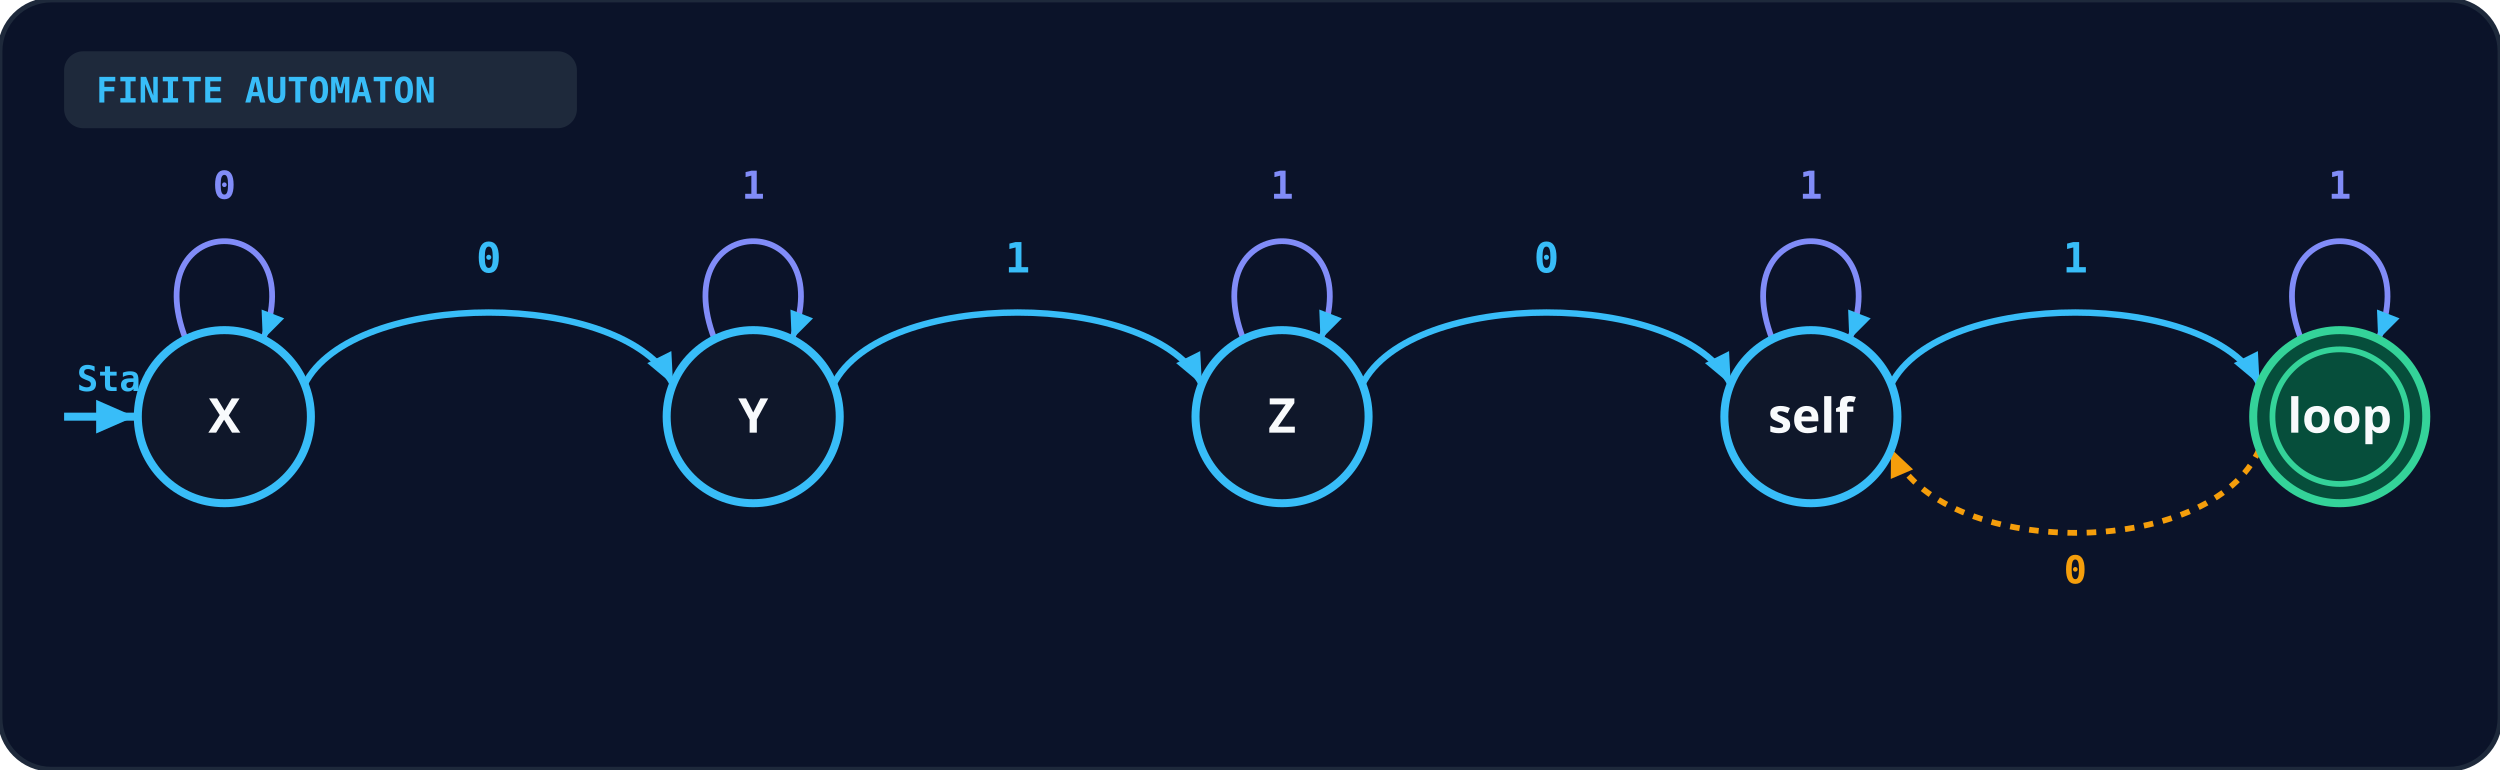
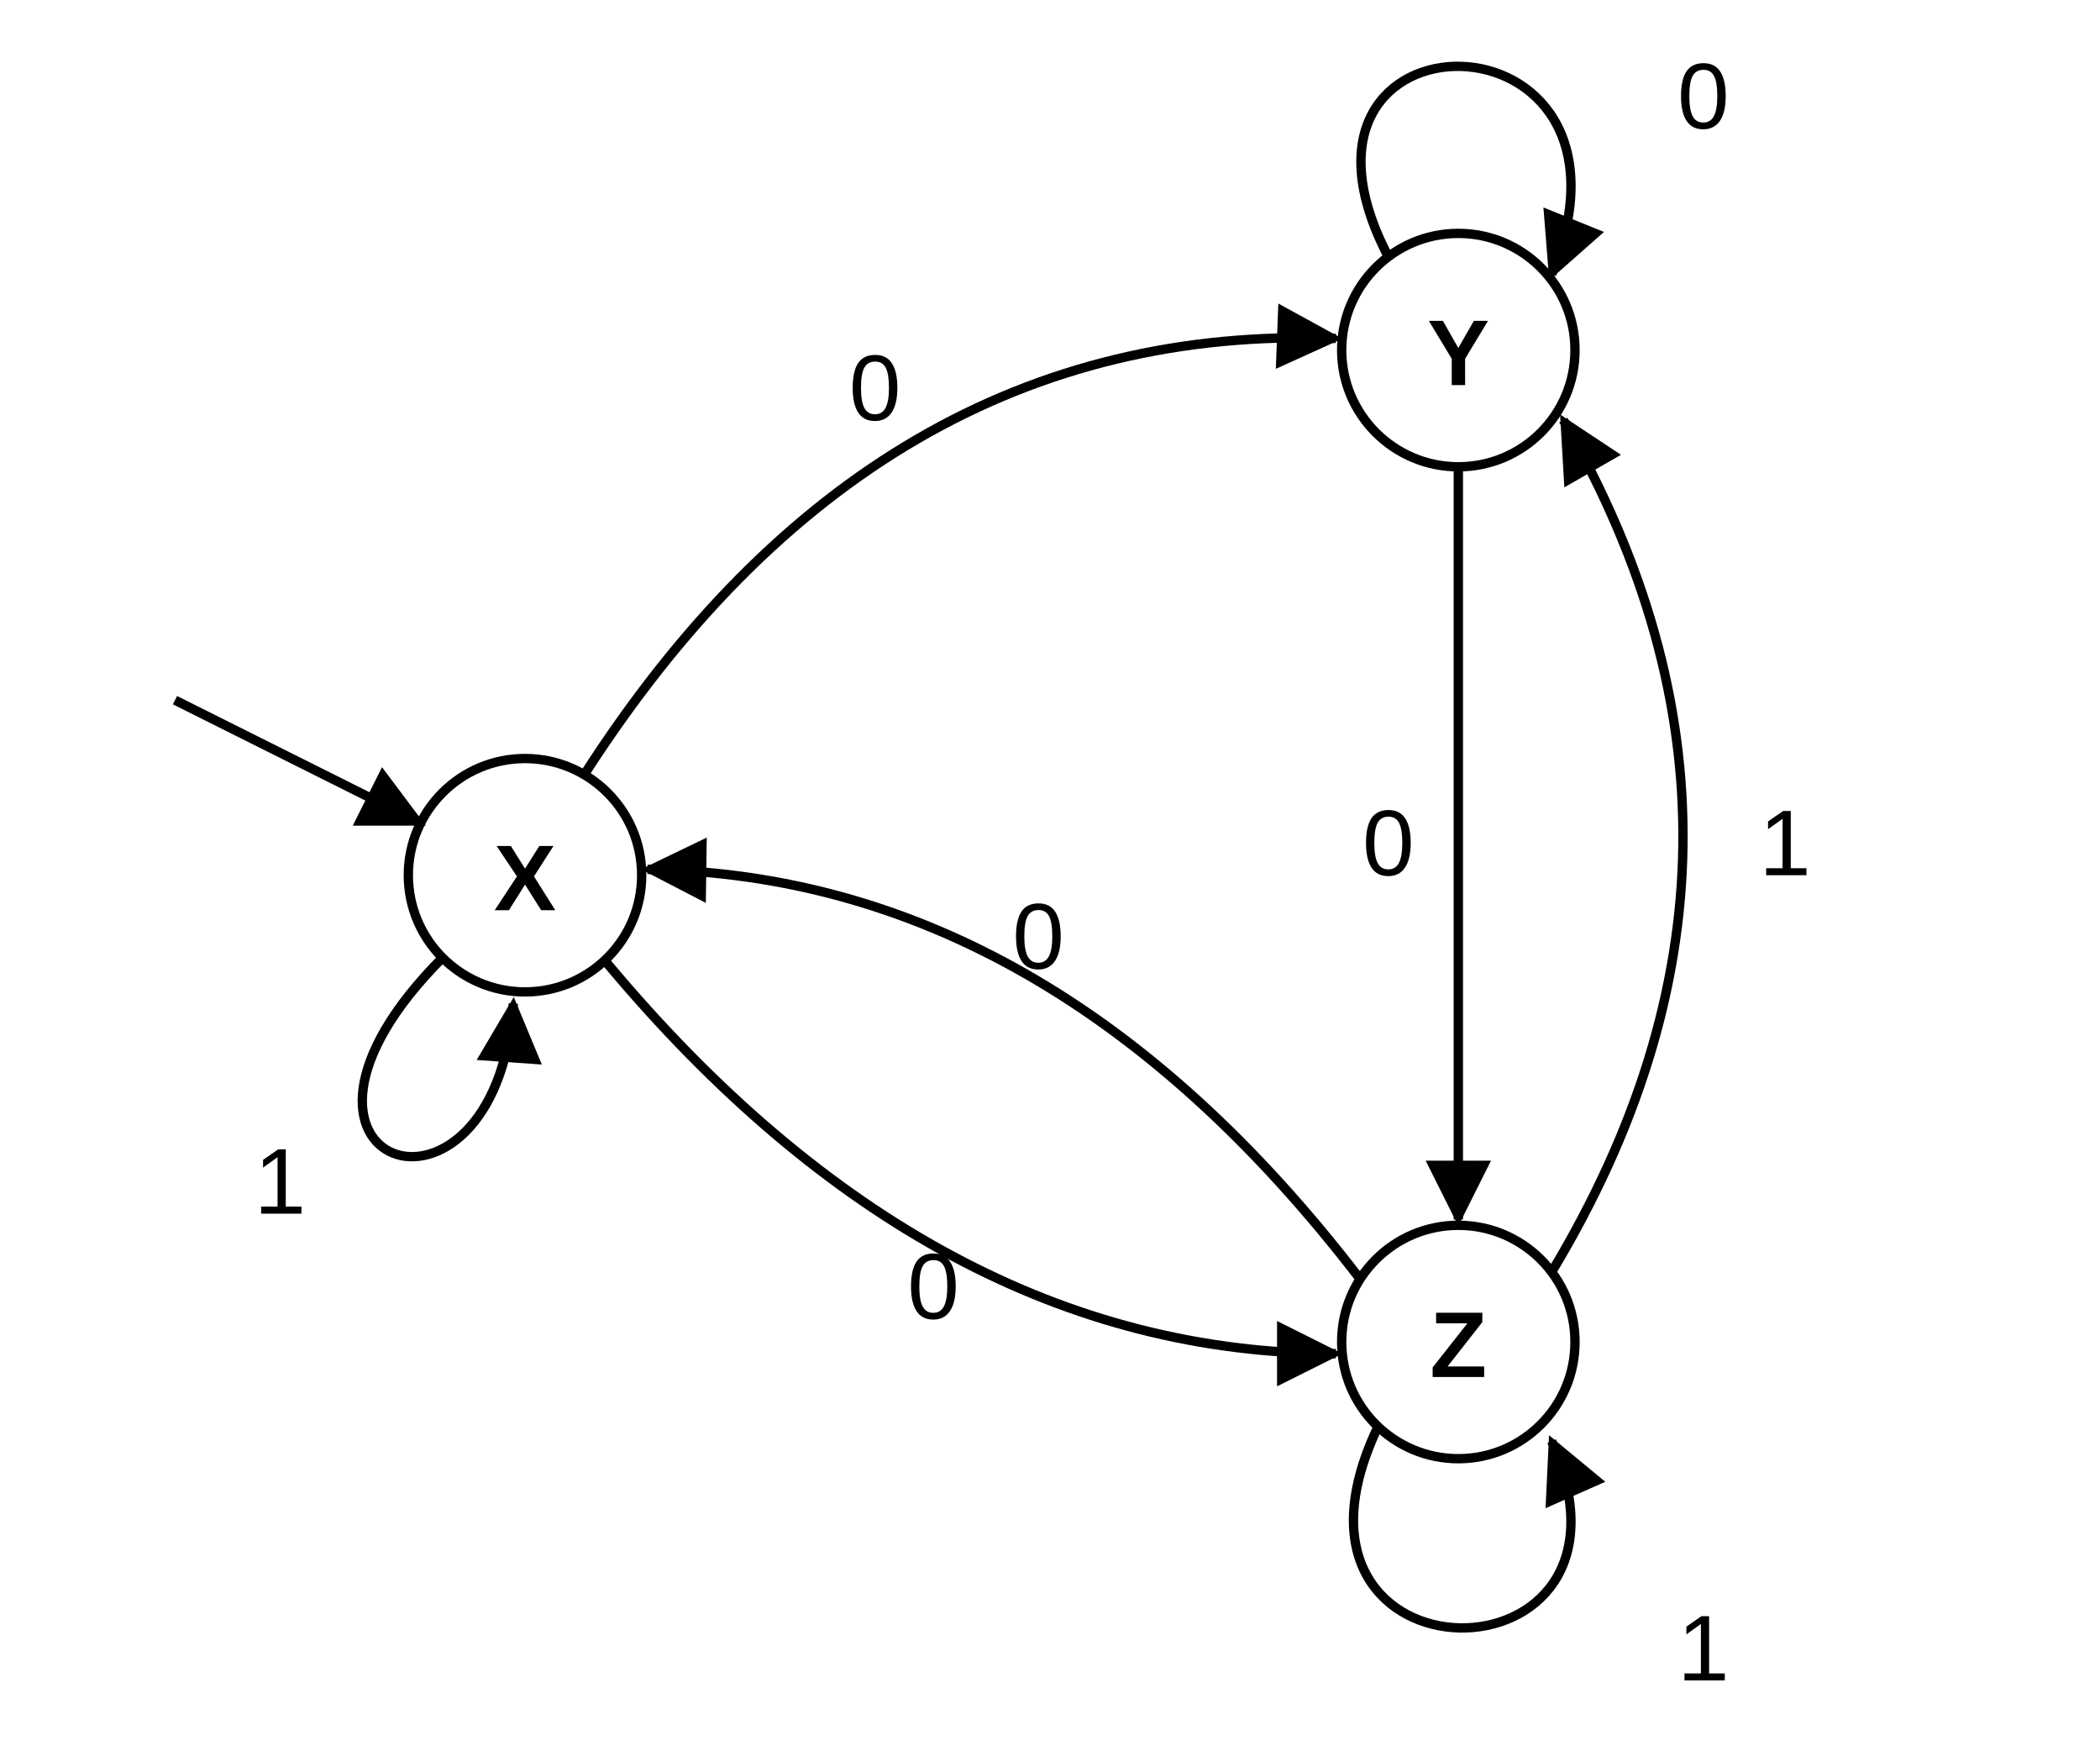
- <svg xmlns="http://www.w3.org/2000/svg" viewBox="0 0 780 240" width="100%" height="100%">
+ <svg xmlns="http://www.w3.org/2000/svg" viewBox="0 0 360 300" role="img" aria-label="NFA with states X (start), Y and Z" font-family="Arial, Helvetica, sans-serif" font-size="16" fill="none" stroke="currentColor" stroke-width="1.6">
  <defs>
-     <marker id="arr-blue" viewBox="0 0 10 10" refX="8" refY="5" markerWidth="6" markerHeight="6" orient="auto-start-reverse">
-       <path d="M 0 1.5 L 8 5 L 0 8.5 z" fill="#38bdf8" />
-     </marker>
-     <marker id="arr-emerald" viewBox="0 0 10 10" refX="8" refY="5" markerWidth="6" markerHeight="6" orient="auto-start-reverse">
-       <path d="M 0 1.5 L 8 5 L 0 8.5 z" fill="#34d399" />
-     </marker>
-     <marker id="arr-amber" viewBox="0 0 10 10" refX="8" refY="5" markerWidth="6" markerHeight="6" orient="auto-start-reverse">
-       <path d="M 0 1.5 L 8 5 L 0 8.5 z" fill="#f59e0b" />
+     <marker id="a37" viewBox="0 0 10 10" refX="9" refY="5" markerWidth="7" markerHeight="7" orient="auto-start-reverse">
+       <path d="M0,0 L10,5 L0,10 z" fill="currentColor" stroke="none" />
    </marker>
  </defs>
-   <rect width="100%" height="100%" rx="16" fill="#0b1329" stroke="#1e293b" stroke-width="1.5" />
-   <rect x="20" y="16" width="160" height="24" rx="6" fill="#1e293b" />
-   <text x="30" y="32" fill="#38bdf8" font-size="11" font-weight="bold" font-family="monospace">FINITE AUTOMATON</text>
-   <line x1="20" y1="130" x2="42" y2="130" stroke="#38bdf8" stroke-width="2.5" marker-end="url(#arr-blue)" />
-   <text x="24" y="122" fill="#38bdf8" font-size="11" font-weight="bold" font-family="monospace">Start</text>
-   <path d="M 95.0 120 C 110.0 90, 195.0 90, 210.0 120" fill="none" stroke="#38bdf8" stroke-width="2" marker-end="url(#arr-blue)" />
-   <text x="152.5" y="85" text-anchor="middle" fill="#38bdf8" font-size="13" font-weight="bold" font-family="monospace">0</text>
-   <path d="M 260.0 120 C 275.0 90, 360.0 90, 375.0 120" fill="none" stroke="#38bdf8" stroke-width="2" marker-end="url(#arr-blue)" />
-   <text x="317.5" y="85" text-anchor="middle" fill="#38bdf8" font-size="13" font-weight="bold" font-family="monospace">1</text>
-   <path d="M 425.0 120 C 440.0 90, 525.0 90, 540.0 120" fill="none" stroke="#38bdf8" stroke-width="2" marker-end="url(#arr-blue)" />
-   <text x="482.5" y="85" text-anchor="middle" fill="#38bdf8" font-size="13" font-weight="bold" font-family="monospace">0</text>
-   <path d="M 590.0 120 C 605.0 90, 690.0 90, 705.0 120" fill="none" stroke="#38bdf8" stroke-width="2" marker-end="url(#arr-blue)" />
-   <text x="647.5" y="85" text-anchor="middle" fill="#38bdf8" font-size="13" font-weight="bold" font-family="monospace">1</text>
-   <path d="M 705.0 140 C 690.0 175, 605.0 175, 590.0 140" fill="none" stroke="#f59e0b" stroke-width="1.8" stroke-dasharray="3 3" marker-end="url(#arr-amber)" />
-   <text x="647.5" y="182" text-anchor="middle" fill="#f59e0b" font-size="12" font-weight="bold" font-family="monospace">0</text>
-   <path d="M 58.0 106 C 42.0 65, 98.0 65, 82.0 106" fill="none" stroke="#818cf8" stroke-width="1.8" marker-end="url(#arr-blue)" />
-   <text x="70.0" y="62" text-anchor="middle" fill="#818cf8" font-size="12" font-weight="bold" font-family="monospace">0</text>
-   <circle cx="70.0" cy="130" r="27" fill="#0f172a" stroke="#38bdf8" stroke-width="2.5" />
-   <text x="70.0" y="135" text-anchor="middle" fill="#f8fafc" font-size="15" font-weight="bold" font-family="system-ui">X</text>
-   <path d="M 223.0 106 C 207.0 65, 263.0 65, 247.0 106" fill="none" stroke="#818cf8" stroke-width="1.8" marker-end="url(#arr-blue)" />
-   <text x="235.0" y="62" text-anchor="middle" fill="#818cf8" font-size="12" font-weight="bold" font-family="monospace">1</text>
-   <circle cx="235.0" cy="130" r="27" fill="#0f172a" stroke="#38bdf8" stroke-width="2.5" />
-   <text x="235.0" y="135" text-anchor="middle" fill="#f8fafc" font-size="15" font-weight="bold" font-family="system-ui">Y</text>
-   <path d="M 388.0 106 C 372.0 65, 428.0 65, 412.0 106" fill="none" stroke="#818cf8" stroke-width="1.8" marker-end="url(#arr-blue)" />
-   <text x="400.0" y="62" text-anchor="middle" fill="#818cf8" font-size="12" font-weight="bold" font-family="monospace">1</text>
-   <circle cx="400.0" cy="130" r="27" fill="#0f172a" stroke="#38bdf8" stroke-width="2.5" />
-   <text x="400.0" y="135" text-anchor="middle" fill="#f8fafc" font-size="15" font-weight="bold" font-family="system-ui">Z</text>
-   <path d="M 553.0 106 C 537.0 65, 593.0 65, 577.0 106" fill="none" stroke="#818cf8" stroke-width="1.8" marker-end="url(#arr-blue)" />
-   <text x="565.0" y="62" text-anchor="middle" fill="#818cf8" font-size="12" font-weight="bold" font-family="monospace">1</text>
-   <circle cx="565.0" cy="130" r="27" fill="#0f172a" stroke="#38bdf8" stroke-width="2.5" />
-   <text x="565.0" y="135" text-anchor="middle" fill="#f8fafc" font-size="15" font-weight="bold" font-family="system-ui">self</text>
-   <path d="M 718.0 106 C 702.0 65, 758.0 65, 742.0 106" fill="none" stroke="#818cf8" stroke-width="1.8" marker-end="url(#arr-blue)" />
-   <text x="730.0" y="62" text-anchor="middle" fill="#818cf8" font-size="12" font-weight="bold" font-family="monospace">1</text>
-   <circle cx="730.0" cy="130" r="27" fill="#064e3b" stroke="#34d399" stroke-width="2.5" />
-   <circle cx="730.0" cy="130" r="21" fill="none" stroke="#34d399" stroke-width="1.8" />
-   <text x="730.0" y="135" text-anchor="middle" fill="#f8fafc" font-size="15" font-weight="bold" font-family="system-ui">loop</text>
+   <circle cx="90" cy="150" r="20" />
+   <circle cx="250" cy="60" r="20" />
+   <circle cx="250" cy="230" r="20" />
+   <g fill="currentColor" stroke="none" text-anchor="middle" font-weight="bold">
+     <text x="90" y="156">X</text>
+     <text x="250" y="66">Y</text>
+     <text x="250" y="236">Z</text>
+   </g>
+   <line x1="30" y1="120" x2="72" y2="141" marker-end="url(#a37)" />
+   <path d="M100,133 Q150,55 229,58" marker-end="url(#a37)" />
+   <path d="M104,165 Q160,232 229,232" marker-end="url(#a37)" />
+   <path d="M233,219 Q180,150 111,149" marker-end="url(#a37)" />
+   <line x1="250" y1="80" x2="250" y2="209" marker-end="url(#a37)" />
+   <path d="M266,218 Q310,145 268,72" marker-end="url(#a37)" />
+   <path d="M76,164 C40,200 85,215 88,172" marker-end="url(#a37)" />
+   <path d="M238,44 C215,0 285,0 266,47" marker-end="url(#a37)" />
+   <path d="M236,245 C215,290 285,290 266,247" marker-end="url(#a37)" />
+   <g fill="currentColor" stroke="none" text-anchor="middle">
+     <text x="150" y="72">0</text>
+     <text x="160" y="226">0</text>
+     <text x="178" y="166">0</text>
+     <text x="238" y="150">0</text>
+     <text x="306" y="150">1</text>
+     <text x="48" y="208">1</text>
+     <text x="292" y="22">0</text>
+     <text x="292" y="288">1</text>
+   </g>
</svg>
